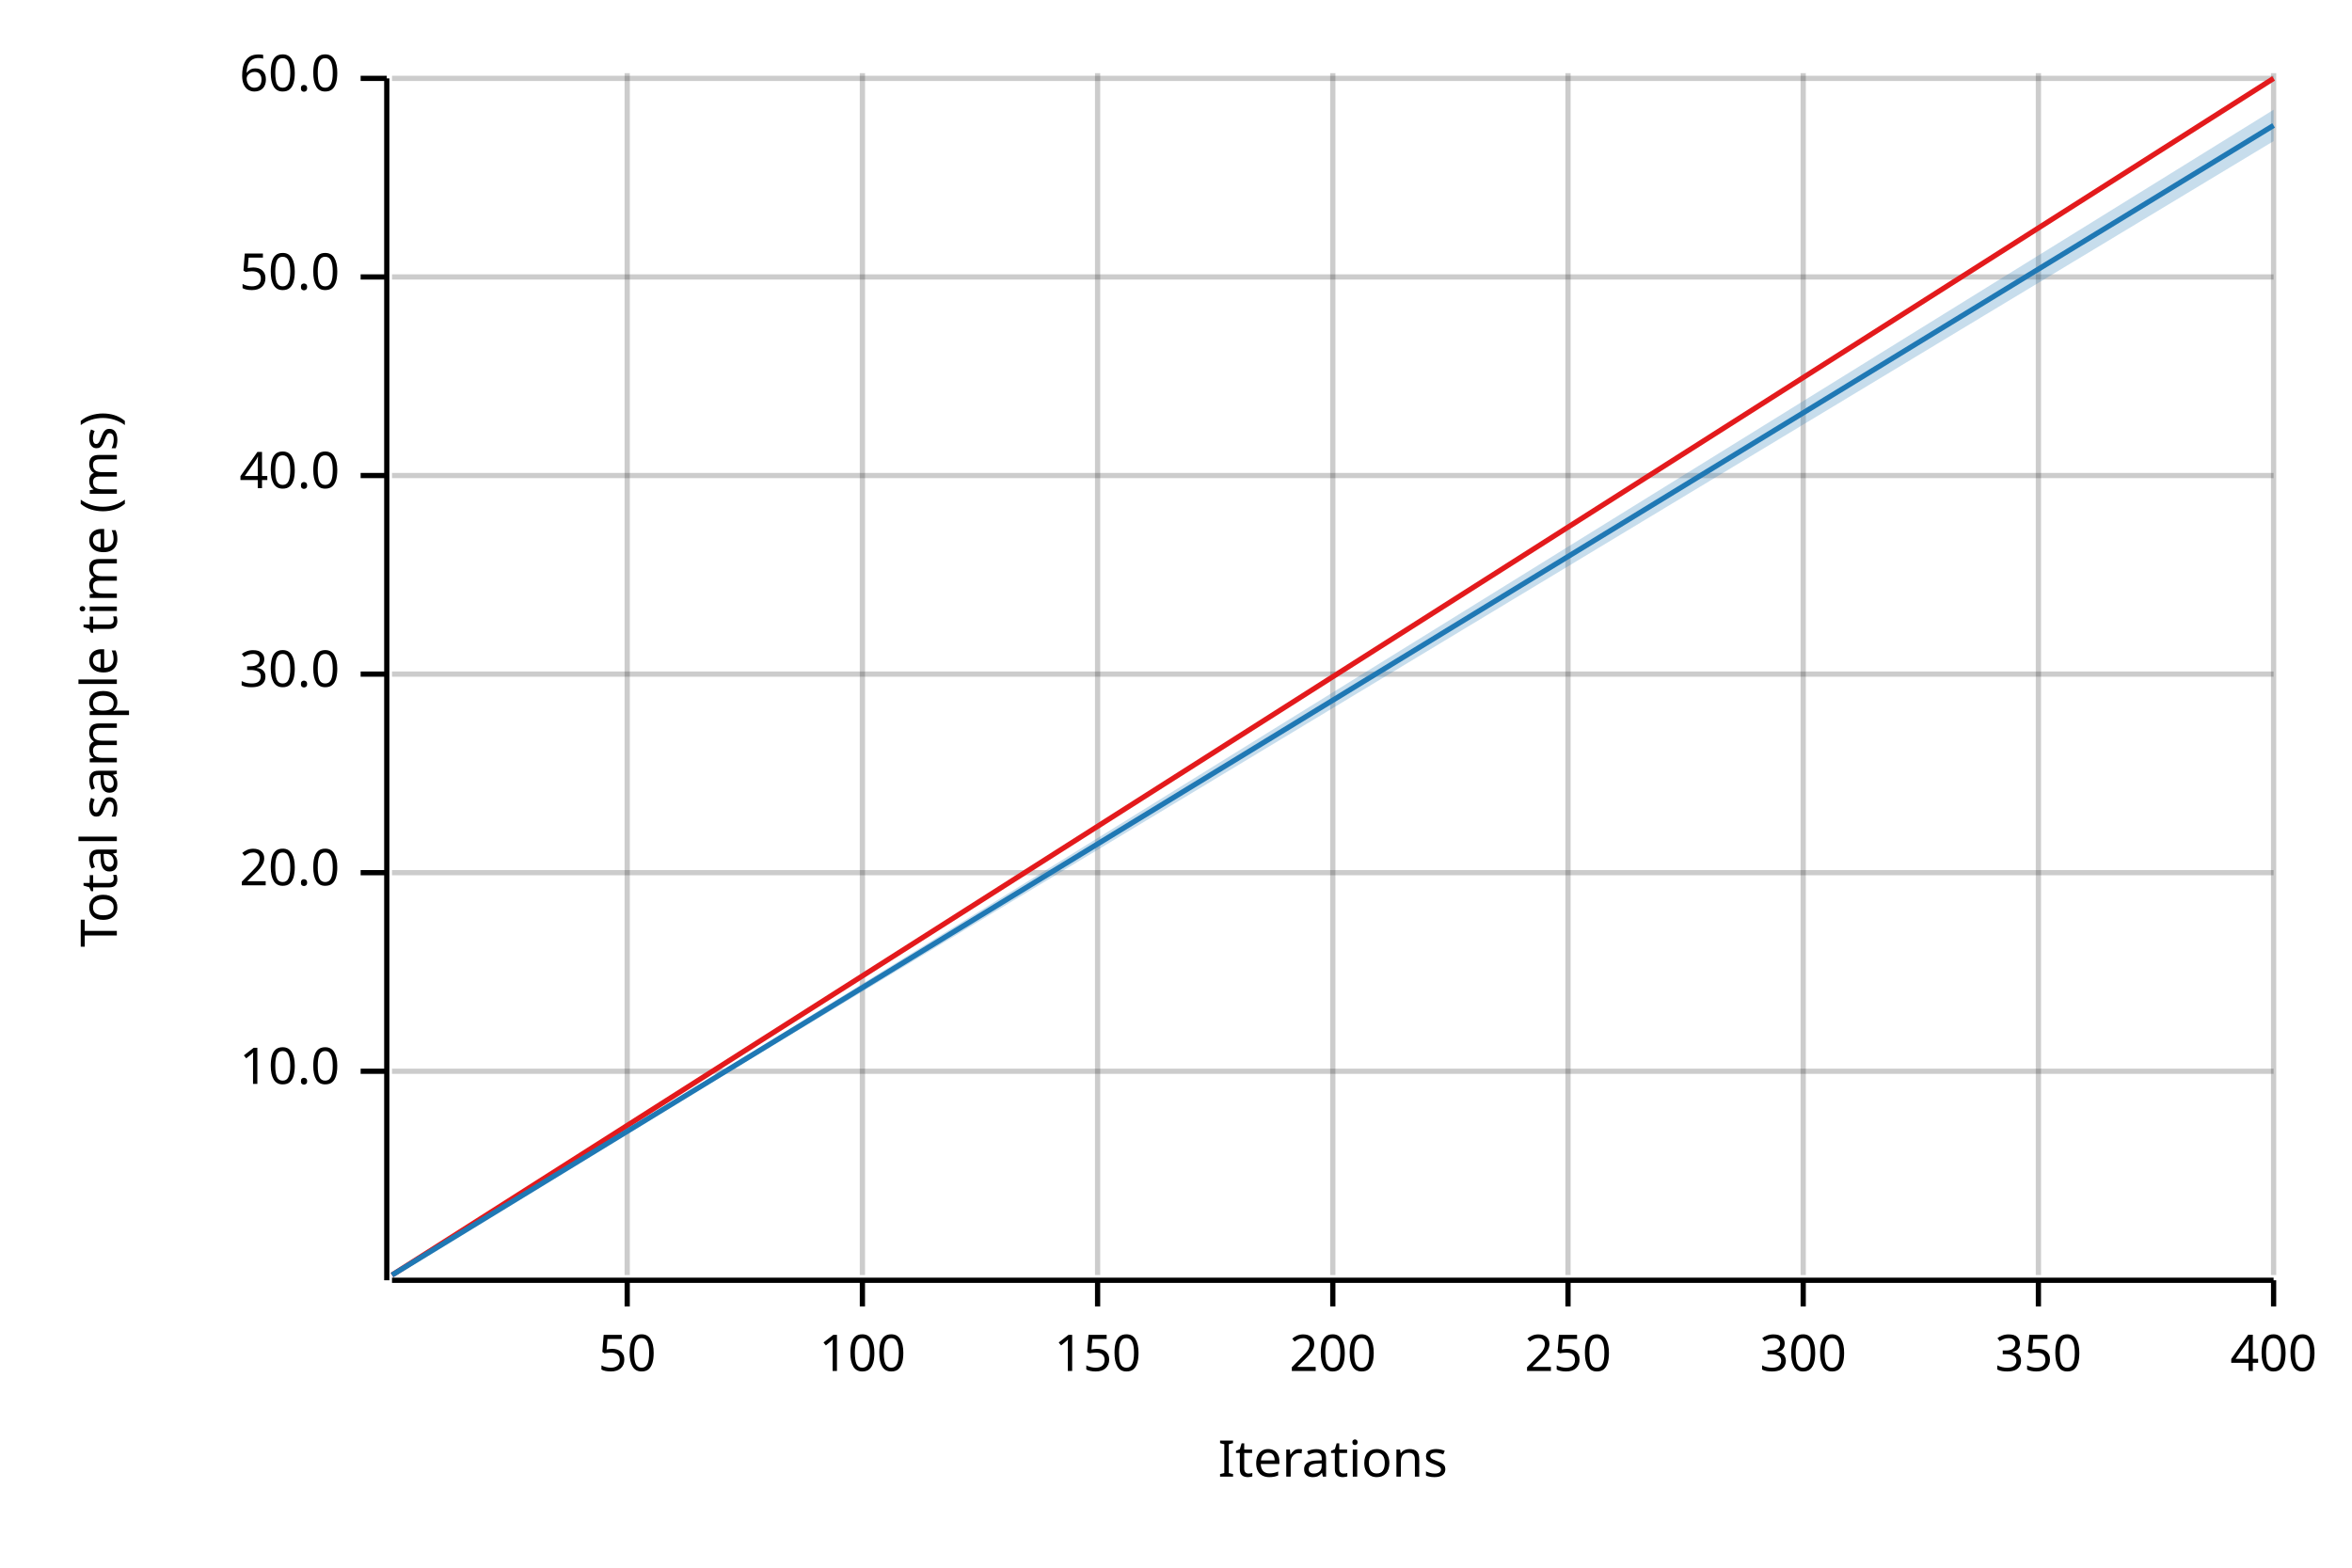
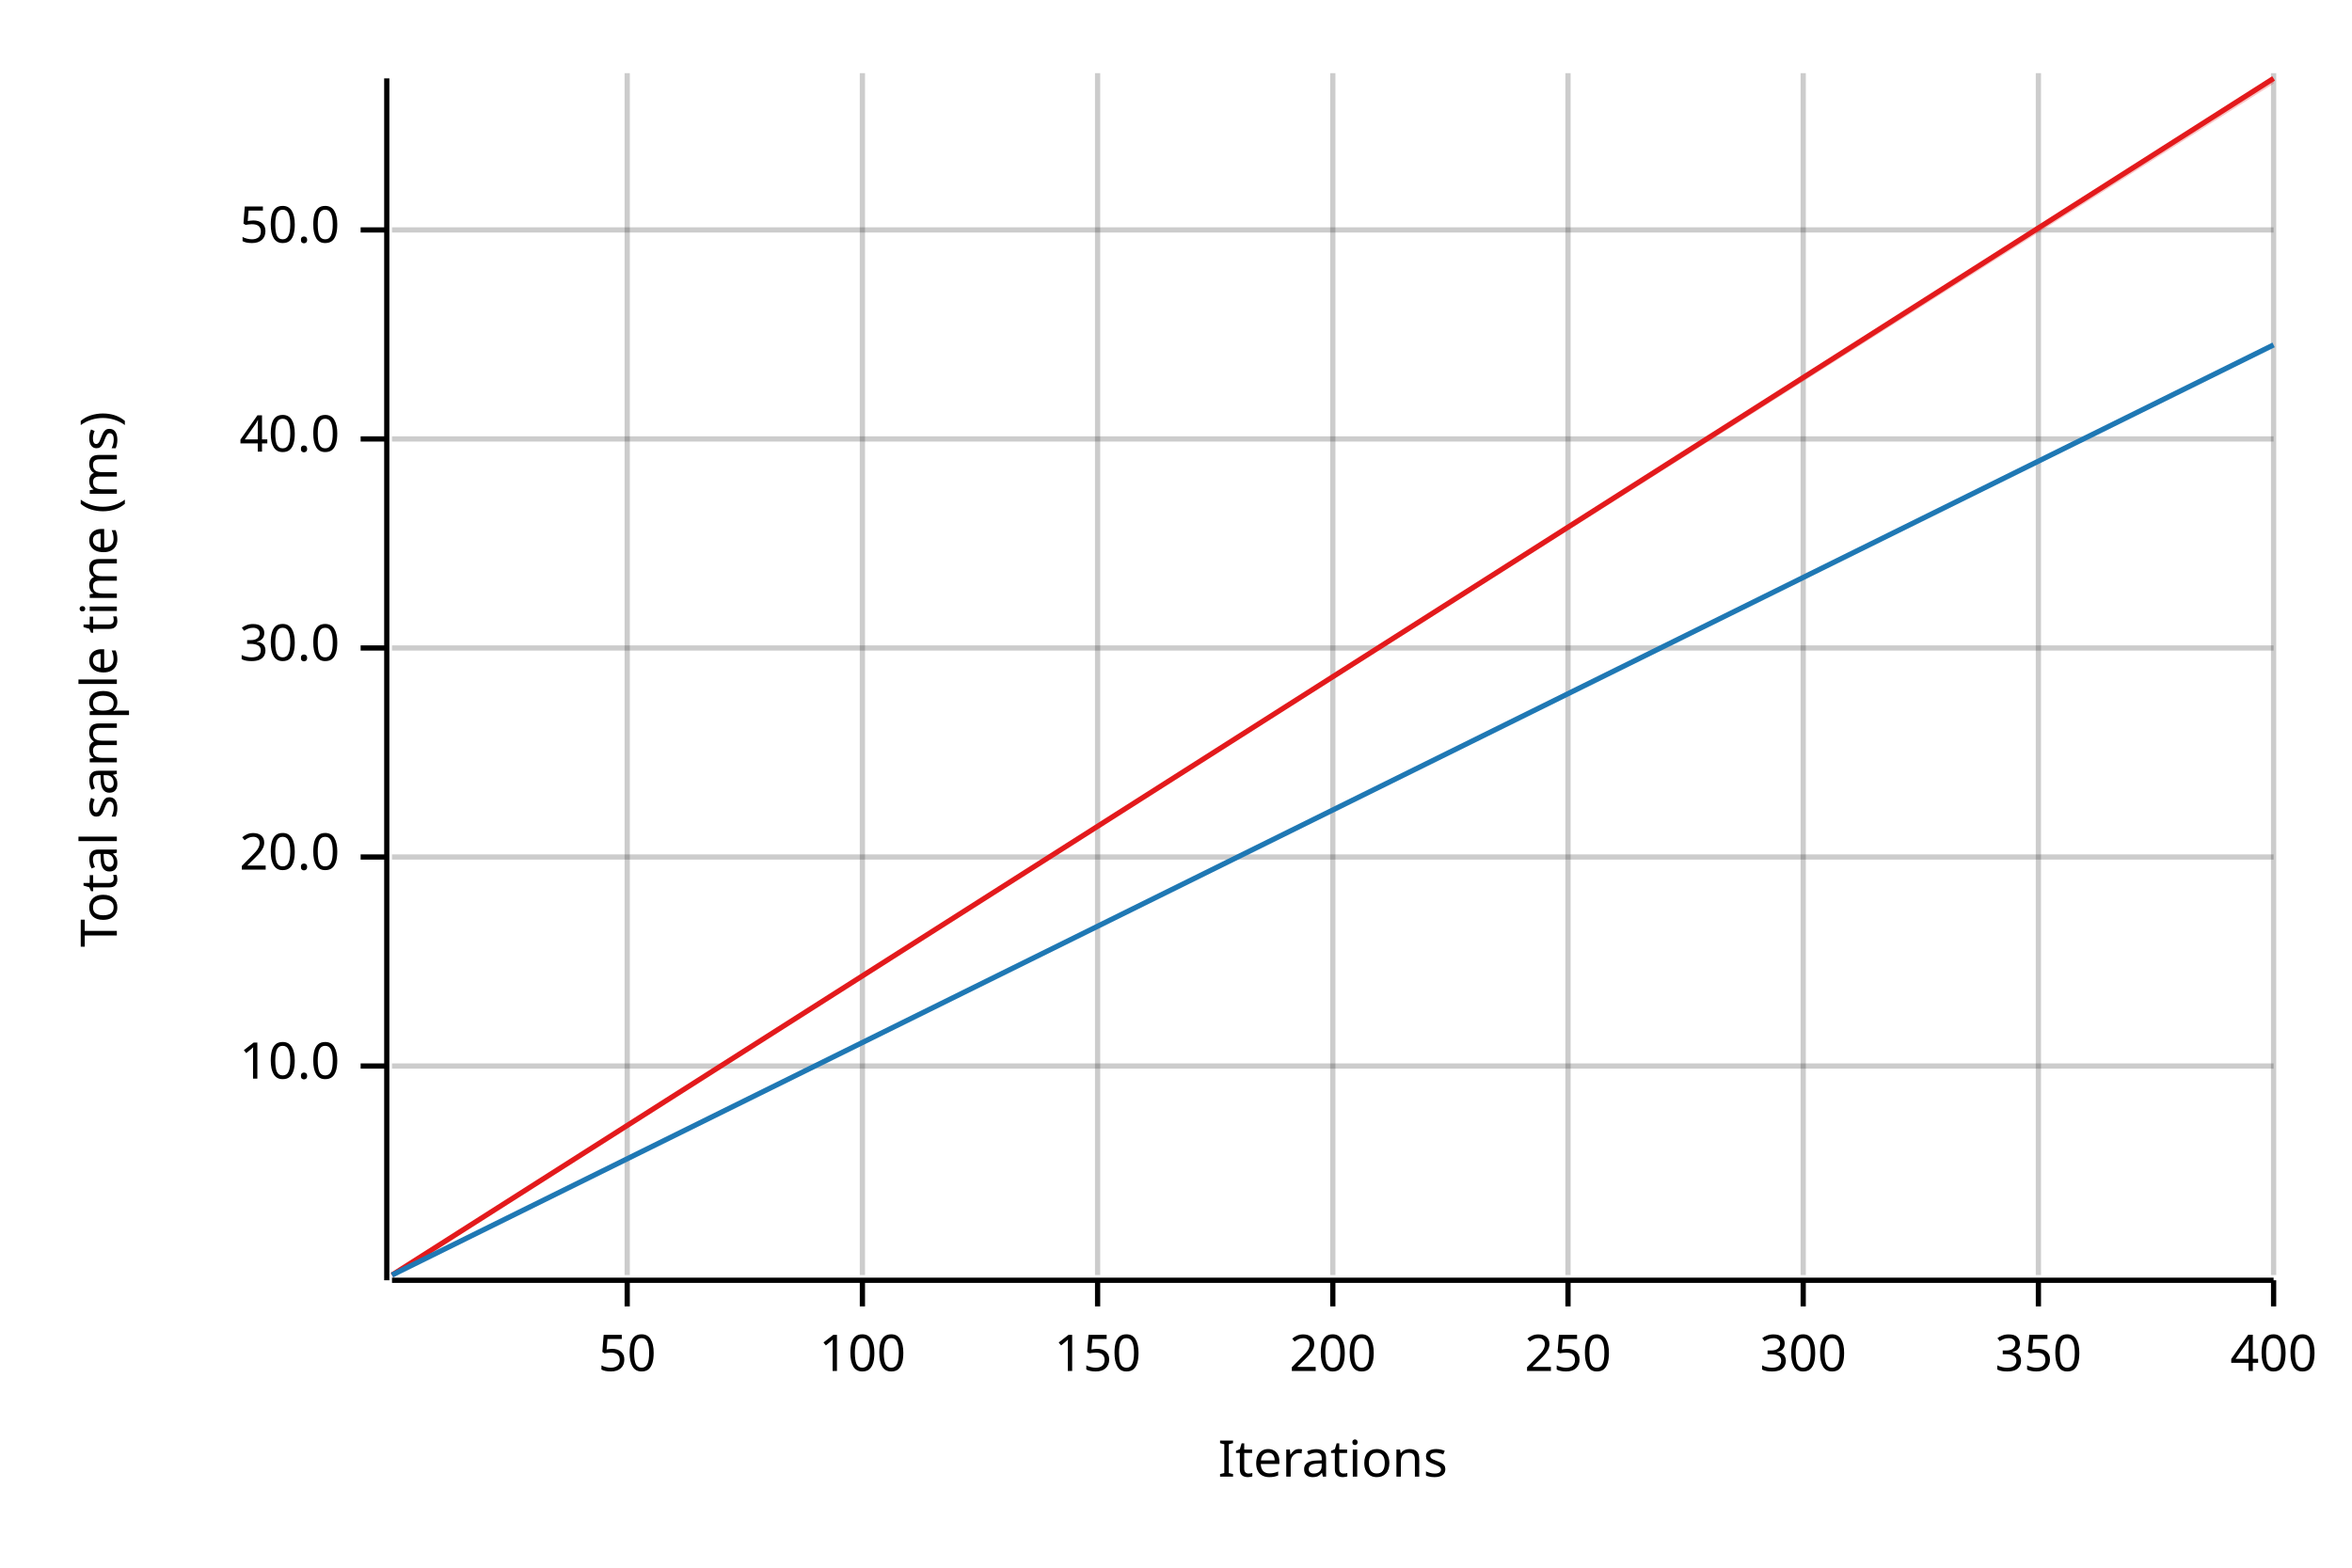
<svg xmlns="http://www.w3.org/2000/svg" width="450" height="300" viewBox="0 0 450 300">
  <text x="15" y="130" dy="0.76em" text-anchor="middle" font-family="sans-serif" font-size="9.677" opacity="1" fill="#000000" transform="rotate(270, 15, 130)">
Total sample time (ms)
</text>
  <text x="255" y="285" dy="-0.5ex" text-anchor="middle" font-family="sans-serif" font-size="9.677" opacity="1" fill="#000000">
Iterations
</text>
  <line opacity="0.2" stroke="#000000" stroke-width="1" x1="120" y1="244" x2="120" y2="14" />
  <line opacity="0.2" stroke="#000000" stroke-width="1" x1="165" y1="244" x2="165" y2="14" />
  <line opacity="0.2" stroke="#000000" stroke-width="1" x1="210" y1="244" x2="210" y2="14" />
  <line opacity="0.2" stroke="#000000" stroke-width="1" x1="255" y1="244" x2="255" y2="14" />
  <line opacity="0.2" stroke="#000000" stroke-width="1" x1="300" y1="244" x2="300" y2="14" />
  <line opacity="0.2" stroke="#000000" stroke-width="1" x1="345" y1="244" x2="345" y2="14" />
  <line opacity="0.2" stroke="#000000" stroke-width="1" x1="390" y1="244" x2="390" y2="14" />
  <line opacity="0.2" stroke="#000000" stroke-width="1" x1="435" y1="244" x2="435" y2="14" />
-   <line opacity="0.2" stroke="#000000" stroke-width="1" x1="75" y1="205" x2="435" y2="205" />
-   <line opacity="0.2" stroke="#000000" stroke-width="1" x1="75" y1="167" x2="435" y2="167" />
-   <line opacity="0.2" stroke="#000000" stroke-width="1" x1="75" y1="129" x2="435" y2="129" />
-   <line opacity="0.2" stroke="#000000" stroke-width="1" x1="75" y1="91" x2="435" y2="91" />
-   <line opacity="0.2" stroke="#000000" stroke-width="1" x1="75" y1="53" x2="435" y2="53" />
-   <line opacity="0.2" stroke="#000000" stroke-width="1" x1="75" y1="15" x2="435" y2="15" />
+   <line opacity="0.2" stroke="#000000" stroke-width="1" x1="75" y1="204" x2="435" y2="204" />
+   <line opacity="0.2" stroke="#000000" stroke-width="1" x1="75" y1="164" x2="435" y2="164" />
+   <line opacity="0.2" stroke="#000000" stroke-width="1" x1="75" y1="124" x2="435" y2="124" />
+   <line opacity="0.2" stroke="#000000" stroke-width="1" x1="75" y1="84" x2="435" y2="84" />
+   <line opacity="0.2" stroke="#000000" stroke-width="1" x1="75" y1="44" x2="435" y2="44" />
  <polyline fill="none" opacity="1" stroke="#000000" stroke-width="1" points="74,15 74,245 " />
-   <text x="65" y="205" dy="0.5ex" text-anchor="end" font-family="sans-serif" font-size="9.677" opacity="1" fill="#000000">
+   <text x="65" y="204" dy="0.5ex" text-anchor="end" font-family="sans-serif" font-size="9.677" opacity="1" fill="#000000">
10.0
</text>
-   <polyline fill="none" opacity="1" stroke="#000000" stroke-width="1" points="69,205 74,205 " />
-   <text x="65" y="167" dy="0.5ex" text-anchor="end" font-family="sans-serif" font-size="9.677" opacity="1" fill="#000000">
+   <polyline fill="none" opacity="1" stroke="#000000" stroke-width="1" points="69,204 74,204 " />
+   <text x="65" y="164" dy="0.5ex" text-anchor="end" font-family="sans-serif" font-size="9.677" opacity="1" fill="#000000">
20.0
</text>
-   <polyline fill="none" opacity="1" stroke="#000000" stroke-width="1" points="69,167 74,167 " />
-   <text x="65" y="129" dy="0.5ex" text-anchor="end" font-family="sans-serif" font-size="9.677" opacity="1" fill="#000000">
+   <polyline fill="none" opacity="1" stroke="#000000" stroke-width="1" points="69,164 74,164 " />
+   <text x="65" y="124" dy="0.5ex" text-anchor="end" font-family="sans-serif" font-size="9.677" opacity="1" fill="#000000">
30.0
</text>
-   <polyline fill="none" opacity="1" stroke="#000000" stroke-width="1" points="69,129 74,129 " />
-   <text x="65" y="91" dy="0.5ex" text-anchor="end" font-family="sans-serif" font-size="9.677" opacity="1" fill="#000000">
+   <polyline fill="none" opacity="1" stroke="#000000" stroke-width="1" points="69,124 74,124 " />
+   <text x="65" y="84" dy="0.5ex" text-anchor="end" font-family="sans-serif" font-size="9.677" opacity="1" fill="#000000">
40.0
</text>
-   <polyline fill="none" opacity="1" stroke="#000000" stroke-width="1" points="69,91 74,91 " />
-   <text x="65" y="53" dy="0.5ex" text-anchor="end" font-family="sans-serif" font-size="9.677" opacity="1" fill="#000000">
+   <polyline fill="none" opacity="1" stroke="#000000" stroke-width="1" points="69,84 74,84 " />
+   <text x="65" y="44" dy="0.5ex" text-anchor="end" font-family="sans-serif" font-size="9.677" opacity="1" fill="#000000">
50.0
</text>
-   <polyline fill="none" opacity="1" stroke="#000000" stroke-width="1" points="69,53 74,53 " />
-   <text x="65" y="15" dy="0.5ex" text-anchor="end" font-family="sans-serif" font-size="9.677" opacity="1" fill="#000000">
- 60.0
- </text>
-   <polyline fill="none" opacity="1" stroke="#000000" stroke-width="1" points="69,15 74,15 " />
+   <polyline fill="none" opacity="1" stroke="#000000" stroke-width="1" points="69,44 74,44 " />
  <polyline fill="none" opacity="1" stroke="#000000" stroke-width="1" points="75,245 435,245 " />
  <text x="120" y="255" dy="0.76em" text-anchor="middle" font-family="sans-serif" font-size="9.677" opacity="1" fill="#000000">
50
</text>
  <polyline fill="none" opacity="1" stroke="#000000" stroke-width="1" points="120,245 120,250 " />
  <text x="165" y="255" dy="0.76em" text-anchor="middle" font-family="sans-serif" font-size="9.677" opacity="1" fill="#000000">
100
</text>
  <polyline fill="none" opacity="1" stroke="#000000" stroke-width="1" points="165,245 165,250 " />
  <text x="210" y="255" dy="0.76em" text-anchor="middle" font-family="sans-serif" font-size="9.677" opacity="1" fill="#000000">
150
</text>
  <polyline fill="none" opacity="1" stroke="#000000" stroke-width="1" points="210,245 210,250 " />
  <text x="255" y="255" dy="0.76em" text-anchor="middle" font-family="sans-serif" font-size="9.677" opacity="1" fill="#000000">
200
</text>
  <polyline fill="none" opacity="1" stroke="#000000" stroke-width="1" points="255,245 255,250 " />
  <text x="300" y="255" dy="0.76em" text-anchor="middle" font-family="sans-serif" font-size="9.677" opacity="1" fill="#000000">
250
</text>
  <polyline fill="none" opacity="1" stroke="#000000" stroke-width="1" points="300,245 300,250 " />
  <text x="345" y="255" dy="0.76em" text-anchor="middle" font-family="sans-serif" font-size="9.677" opacity="1" fill="#000000">
300
</text>
  <polyline fill="none" opacity="1" stroke="#000000" stroke-width="1" points="345,245 345,250 " />
  <text x="390" y="255" dy="0.76em" text-anchor="middle" font-family="sans-serif" font-size="9.677" opacity="1" fill="#000000">
350
</text>
  <polyline fill="none" opacity="1" stroke="#000000" stroke-width="1" points="390,245 390,250 " />
  <text x="435" y="255" dy="0.76em" text-anchor="middle" font-family="sans-serif" font-size="9.677" opacity="1" fill="#000000">
400
</text>
  <polyline fill="none" opacity="1" stroke="#000000" stroke-width="1" points="435,245 435,250 " />
  <polyline fill="none" opacity="1" stroke="#E31A1C" stroke-width="1" points="75,244 435,15 " />
-   <polygon opacity="0.25" fill="#E31A1C" points="75,244 435,15 435,15 " />
-   <polyline fill="none" opacity="1" stroke="#1F78B4" stroke-width="1" points="75,244 435,24 " />
-   <polygon opacity="0.25" fill="#1F78B4" points="75,244 435,27 435,21 " />
+   <polygon opacity="0.25" fill="#E31A1C" points="75,244 435,16 435,15 " />
+   <polyline fill="none" opacity="1" stroke="#1F78B4" stroke-width="1" points="75,244 435,66 " />
+   <polygon opacity="0.25" fill="#1F78B4" points="75,244 435,66 435,66 " />
</svg>
